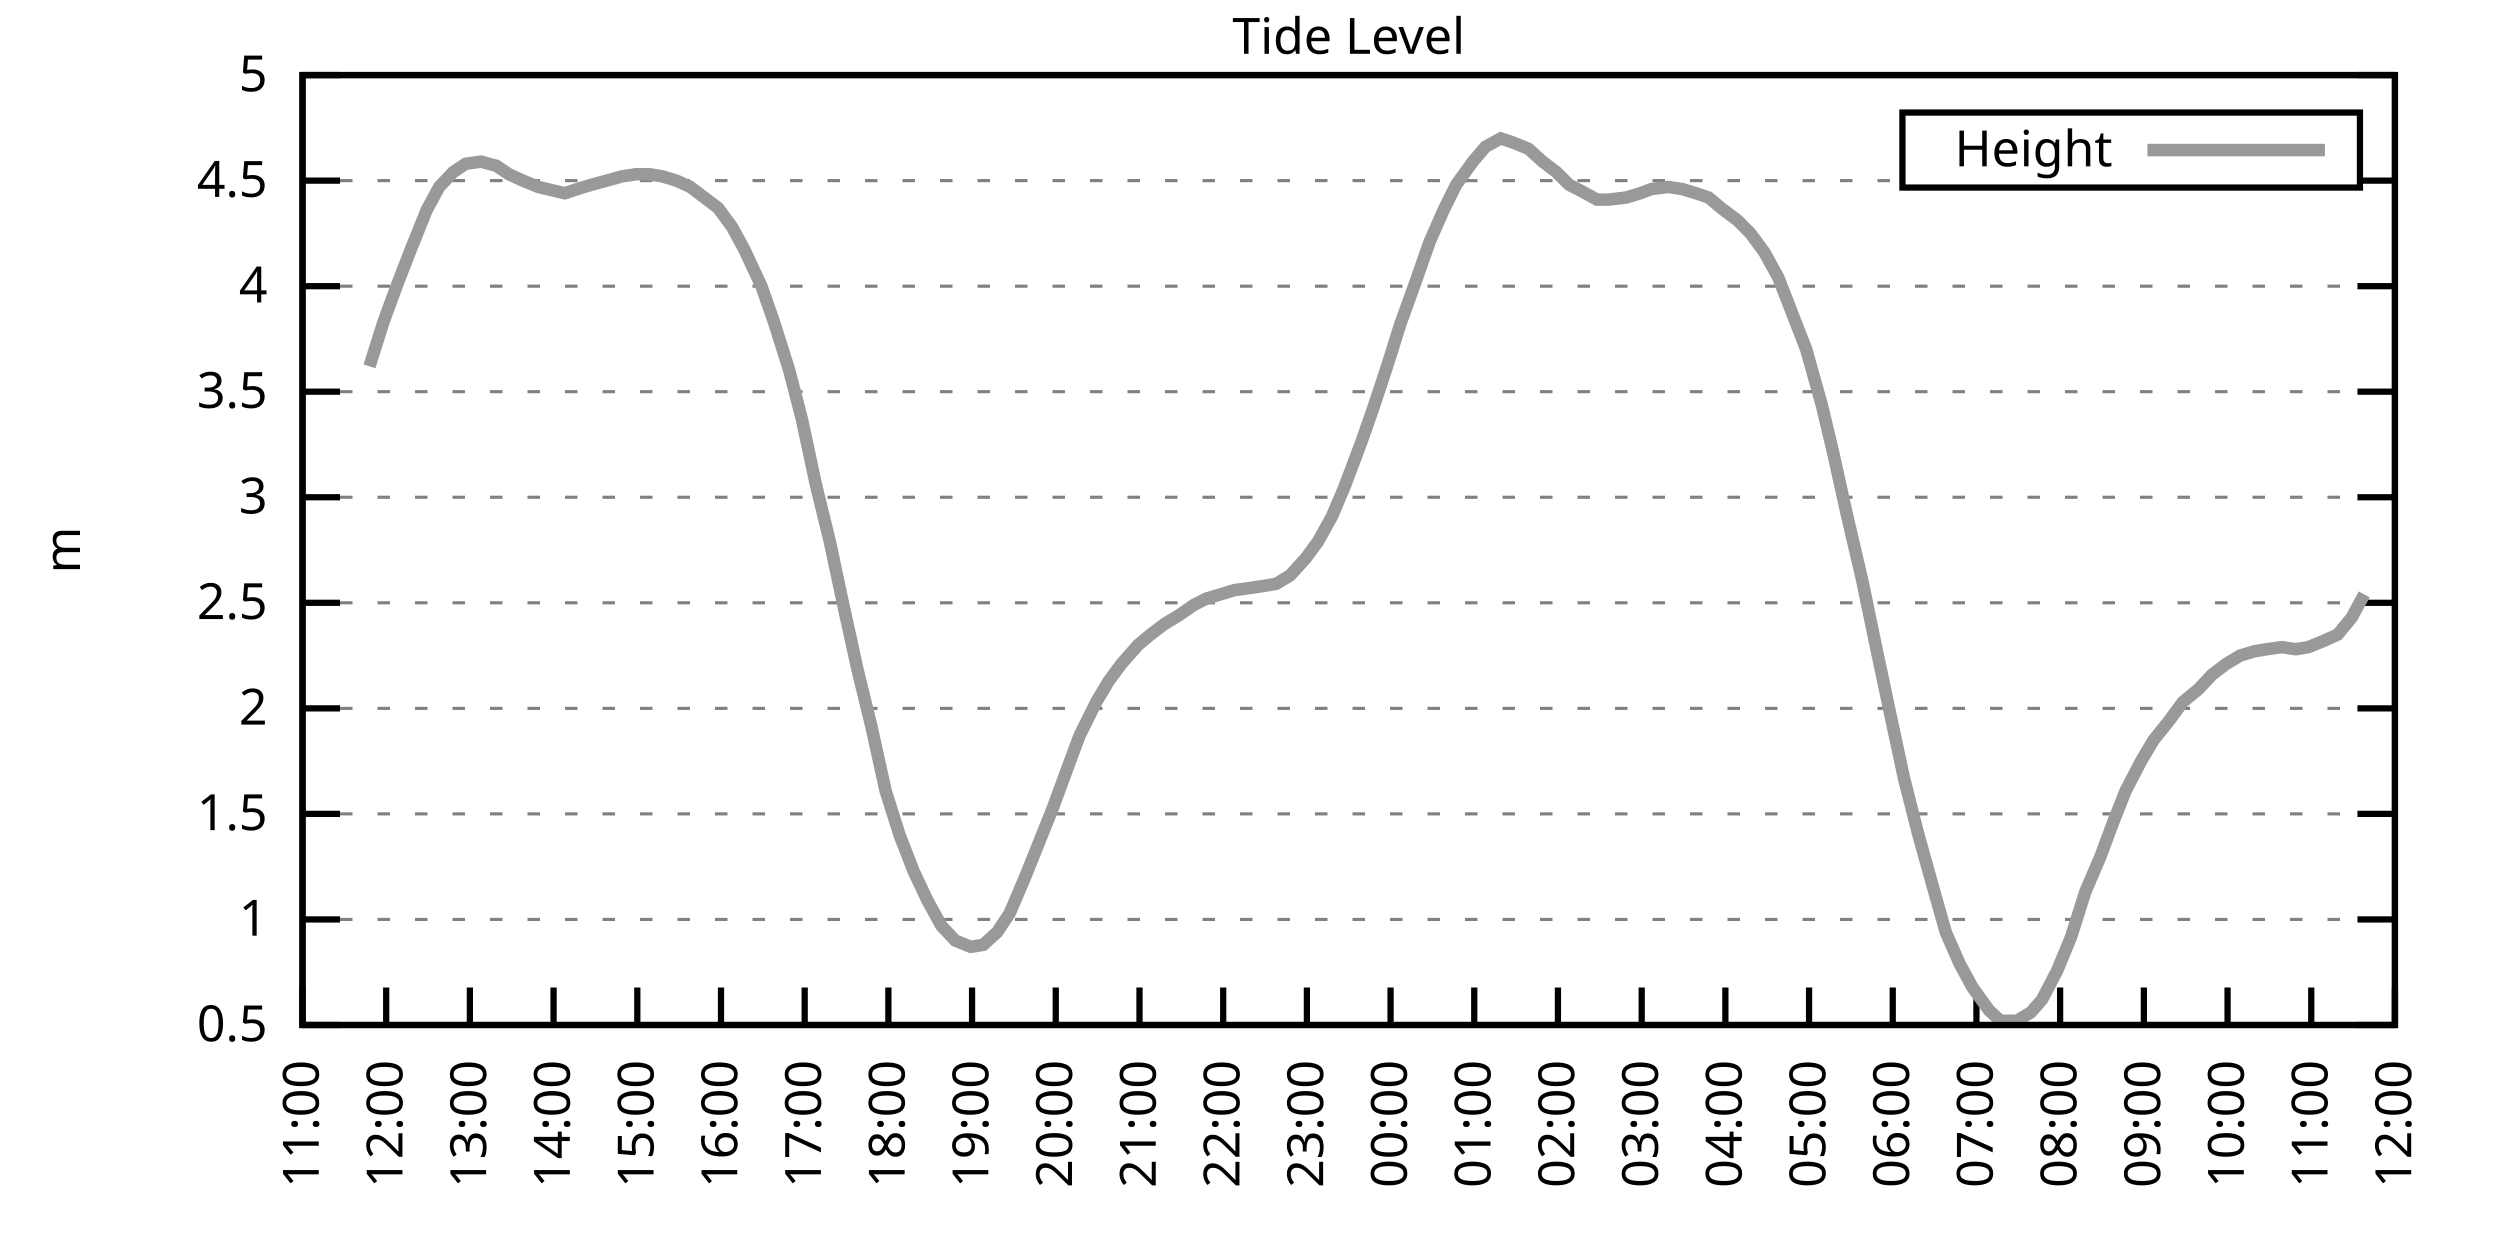
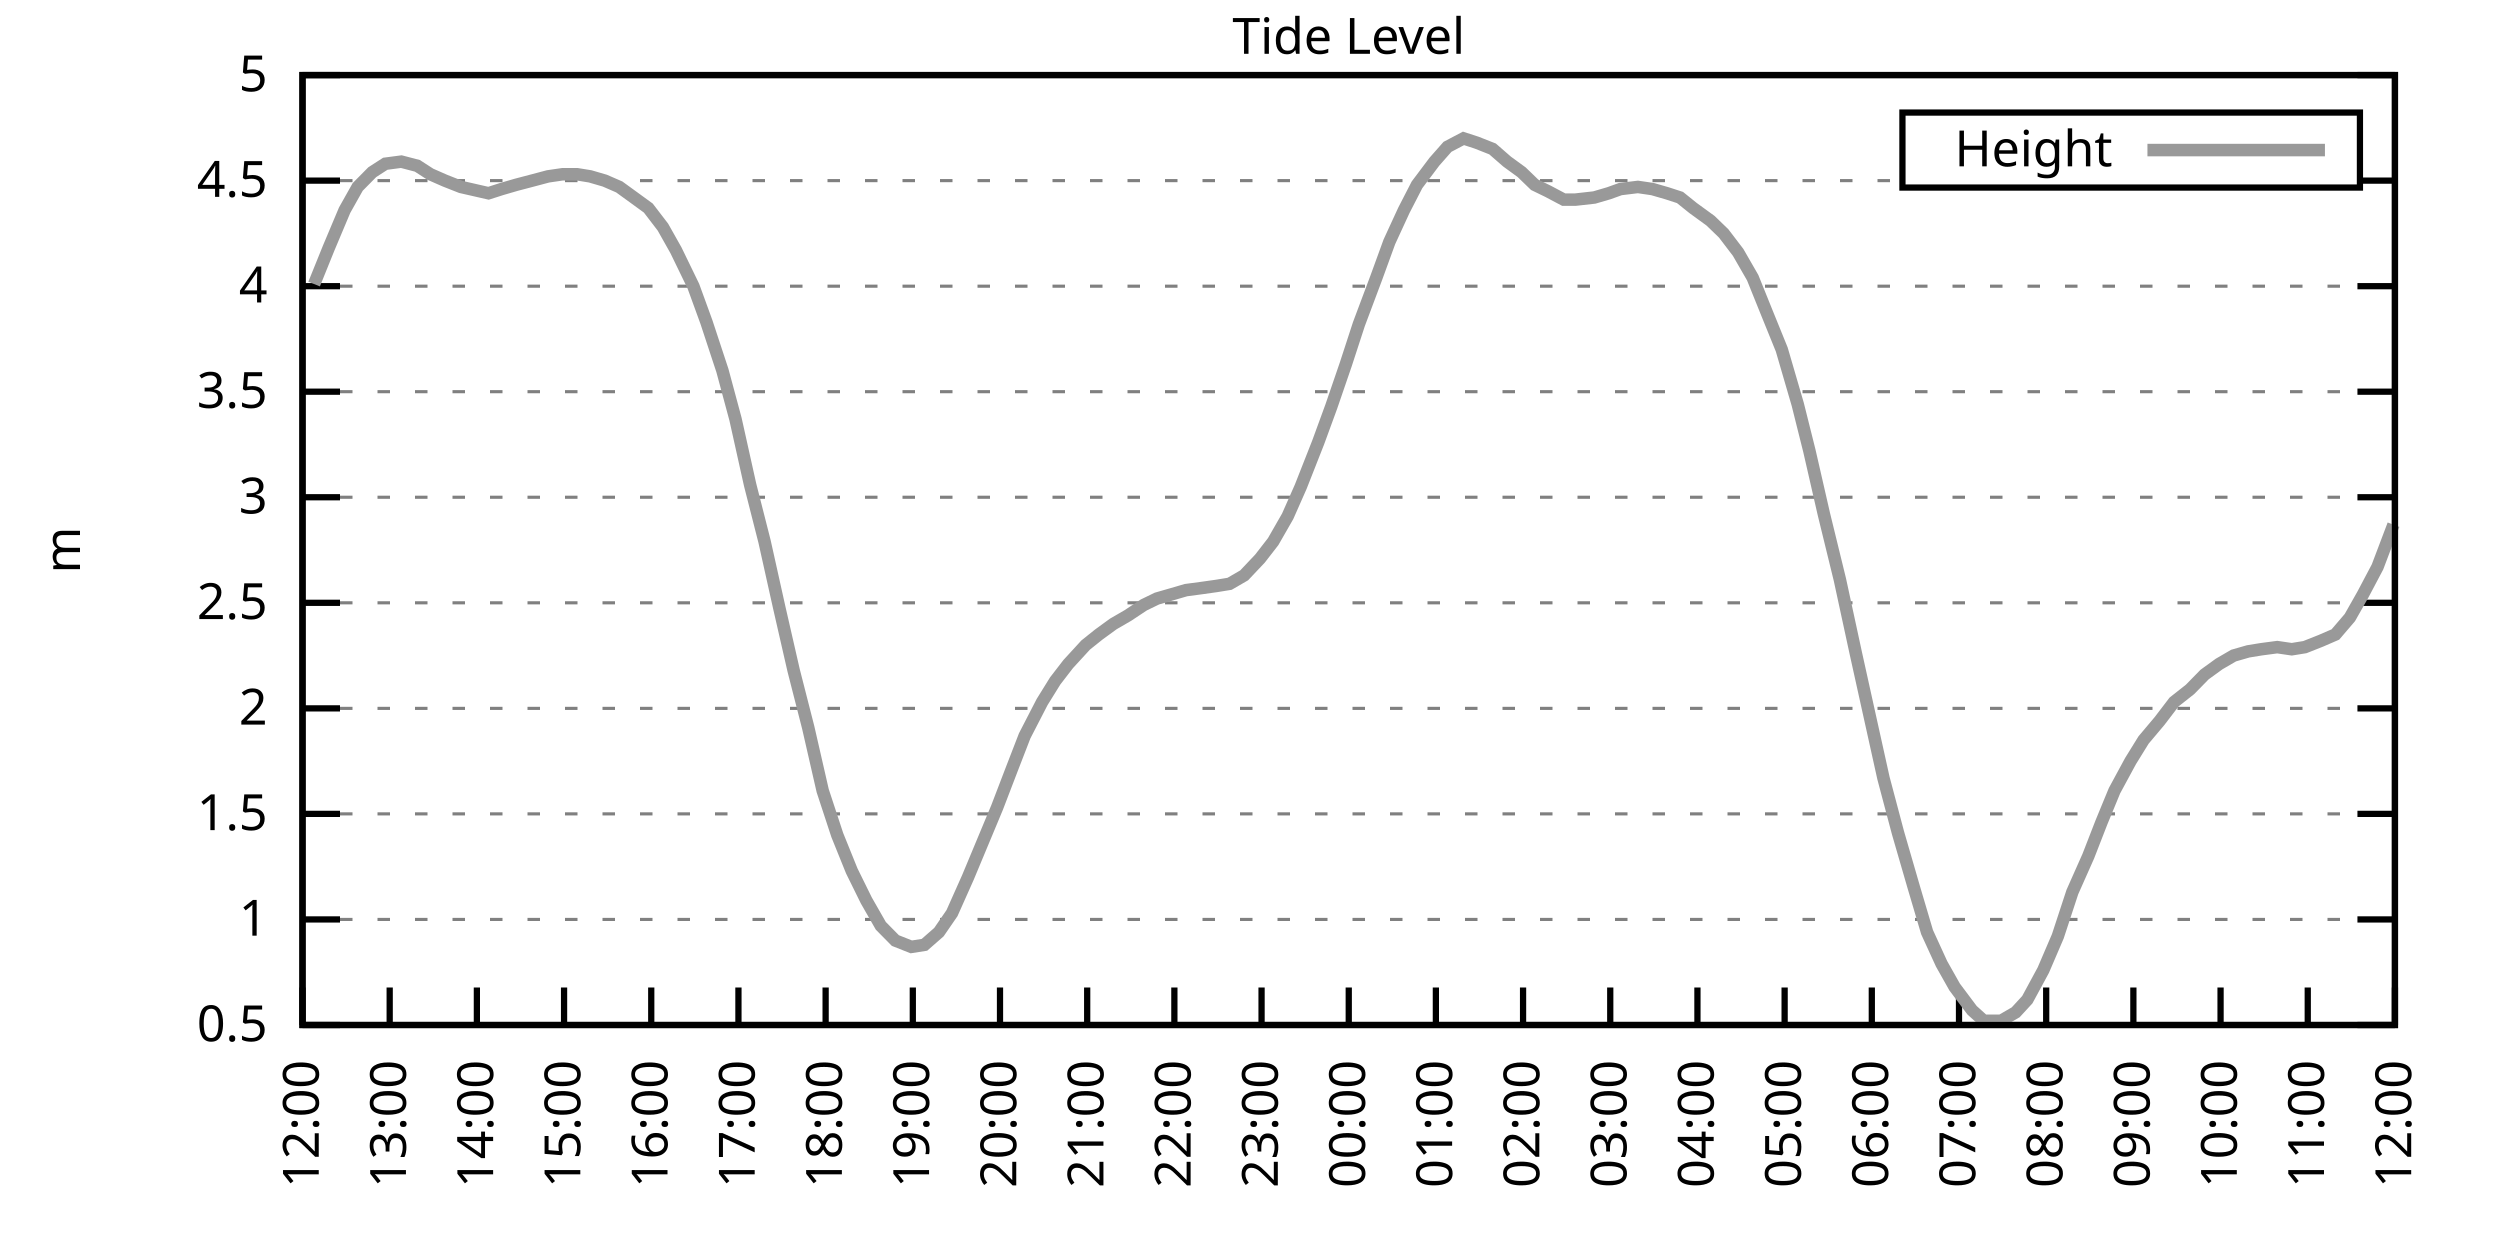
<svg xmlns="http://www.w3.org/2000/svg" xmlns:xlink="http://www.w3.org/1999/xlink" width="400" height="200" viewBox="0 0 400 200">
  <g id="gnuplot_canvas">
    <rect x="0" y="0" width="400" height="200" fill="none" />
    <defs>
      <circle id="gpDot" r="0.5" stroke-width="0.5" stroke="currentColor" />
      <path id="gpPt0" stroke-width="0.333" stroke="currentColor" d="M-1,0 h2 M0,-1 v2" />
      <path id="gpPt1" stroke-width="0.333" stroke="currentColor" d="M-1,-1 L1,1 M1,-1 L-1,1" />
      <path id="gpPt2" stroke-width="0.333" stroke="currentColor" d="M-1,0 L1,0 M0,-1 L0,1 M-1,-1 L1,1 M-1,1 L1,-1" />
      <rect id="gpPt3" stroke-width="0.333" stroke="currentColor" x="-1" y="-1" width="2" height="2" />
      <rect id="gpPt4" stroke-width="0.333" stroke="currentColor" fill="currentColor" x="-1" y="-1" width="2" height="2" />
      <circle id="gpPt5" stroke-width="0.333" stroke="currentColor" cx="0" cy="0" r="1" />
      <use xlink:href="#gpPt5" id="gpPt6" fill="currentColor" stroke="none" />
      <path id="gpPt7" stroke-width="0.333" stroke="currentColor" d="M0,-1.33 L-1.33,0.67 L1.33,0.67 z" />
      <use xlink:href="#gpPt7" id="gpPt8" fill="currentColor" stroke="none" />
      <use xlink:href="#gpPt7" id="gpPt9" stroke="currentColor" transform="rotate(180)" />
      <use xlink:href="#gpPt9" id="gpPt10" fill="currentColor" stroke="none" />
      <use xlink:href="#gpPt3" id="gpPt11" stroke="currentColor" transform="rotate(45)" />
      <use xlink:href="#gpPt11" id="gpPt12" fill="currentColor" stroke="none" />
      <path id="gpPt13" stroke-width="0.333" stroke="currentColor" d="M0,1.330 L1.265,0.411 L0.782,-1.067 L-0.782,-1.076 L-1.265,0.411 z" />
      <use xlink:href="#gpPt13" id="gpPt14" fill="currentColor" stroke="none" />
      <filter id="textbox" filterUnits="objectBoundingBox" x="0" y="0" height="1" width="1">
        <feFlood flood-color="white" flood-opacity="1" result="bgnd" />
        <feComposite in="SourceGraphic" in2="bgnd" operator="atop" />
      </filter>
      <filter id="greybox" filterUnits="objectBoundingBox" x="0" y="0" height="1" width="1">
        <feFlood flood-color="lightgrey" flood-opacity="1" result="grey" />
        <feComposite in="SourceGraphic" in2="grey" operator="atop" />
      </filter>
    </defs>
    <g fill="none" color="white" stroke="currentColor" stroke-width="1.00" stroke-linecap="butt" stroke-linejoin="miter">
</g>
    <g fill="none" color="black" stroke="currentColor" stroke-width="1.00" stroke-linecap="butt" stroke-linejoin="miter">
      <g stroke="none" shape-rendering="crispEdges">
        <polygon fill="rgb(255, 255, 255)" points="48.40,164.00 383.18,164.00 383.18,12.02 48.40,12.02 " />
      </g>
    </g>
    <g fill="none" color="black" stroke="currentColor" stroke-width="1.00" stroke-linecap="butt" stroke-linejoin="miter">
</g>
    <g fill="none" color="black" stroke="black" stroke-width="0.50" stroke-linecap="butt" stroke-linejoin="miter">
</g>
    <g fill="none" color="gray" stroke="currentColor" stroke-width="0.50" stroke-linecap="butt" stroke-linejoin="miter">
      <path stroke="gray" stroke-dasharray="2,4" class="gridline" d="M48.40,164.00 L383.19,164.00  " />
    </g>
    <g fill="none" color="gray" stroke="gray" stroke-width="1.00" stroke-linecap="butt" stroke-linejoin="miter">
</g>
    <g fill="none" color="black" stroke="currentColor" stroke-width="1.00" stroke-linecap="butt" stroke-linejoin="miter">
      <path stroke="black" d="M48.40,164.00 L54.40,164.00 M383.19,164.00 L377.19,164.00  " />
      <g transform="translate(42.80,166.60)" stroke="none" fill="black" font-family="Sans" font-size="8.00" text-anchor="end">
        <text>
          <tspan font-family="Sans"> 0.5</tspan>
        </text>
      </g>
    </g>
    <g fill="none" color="black" stroke="currentColor" stroke-width="1.00" stroke-linecap="butt" stroke-linejoin="miter">
</g>
    <g fill="none" color="black" stroke="black" stroke-width="0.50" stroke-linecap="butt" stroke-linejoin="miter">
</g>
    <g fill="none" color="gray" stroke="currentColor" stroke-width="0.50" stroke-linecap="butt" stroke-linejoin="miter">
      <path stroke="gray" stroke-dasharray="2,4" class="gridline" d="M48.40,147.11 L383.19,147.11  " />
    </g>
    <g fill="none" color="gray" stroke="gray" stroke-width="1.00" stroke-linecap="butt" stroke-linejoin="miter">
</g>
    <g fill="none" color="black" stroke="currentColor" stroke-width="1.00" stroke-linecap="butt" stroke-linejoin="miter">
      <path stroke="black" d="M48.40,147.11 L54.40,147.11 M383.19,147.11 L377.19,147.11  " />
      <g transform="translate(42.80,149.71)" stroke="none" fill="black" font-family="Sans" font-size="8.00" text-anchor="end">
        <text>
          <tspan font-family="Sans"> 1</tspan>
        </text>
      </g>
    </g>
    <g fill="none" color="black" stroke="currentColor" stroke-width="1.00" stroke-linecap="butt" stroke-linejoin="miter">
</g>
    <g fill="none" color="black" stroke="black" stroke-width="0.50" stroke-linecap="butt" stroke-linejoin="miter">
</g>
    <g fill="none" color="gray" stroke="currentColor" stroke-width="0.50" stroke-linecap="butt" stroke-linejoin="miter">
      <path stroke="gray" stroke-dasharray="2,4" class="gridline" d="M48.40,130.22 L383.19,130.22  " />
    </g>
    <g fill="none" color="gray" stroke="gray" stroke-width="1.00" stroke-linecap="butt" stroke-linejoin="miter">
</g>
    <g fill="none" color="black" stroke="currentColor" stroke-width="1.00" stroke-linecap="butt" stroke-linejoin="miter">
      <path stroke="black" d="M48.40,130.22 L54.40,130.22 M383.19,130.22 L377.19,130.22  " />
      <g transform="translate(42.80,132.82)" stroke="none" fill="black" font-family="Sans" font-size="8.00" text-anchor="end">
        <text>
          <tspan font-family="Sans"> 1.5</tspan>
        </text>
      </g>
    </g>
    <g fill="none" color="black" stroke="currentColor" stroke-width="1.00" stroke-linecap="butt" stroke-linejoin="miter">
</g>
    <g fill="none" color="black" stroke="black" stroke-width="0.50" stroke-linecap="butt" stroke-linejoin="miter">
</g>
    <g fill="none" color="gray" stroke="currentColor" stroke-width="0.50" stroke-linecap="butt" stroke-linejoin="miter">
      <path stroke="gray" stroke-dasharray="2,4" class="gridline" d="M48.40,113.34 L383.19,113.34  " />
    </g>
    <g fill="none" color="gray" stroke="gray" stroke-width="1.00" stroke-linecap="butt" stroke-linejoin="miter">
</g>
    <g fill="none" color="black" stroke="currentColor" stroke-width="1.00" stroke-linecap="butt" stroke-linejoin="miter">
      <path stroke="black" d="M48.40,113.34 L54.40,113.34 M383.19,113.34 L377.19,113.34  " />
      <g transform="translate(42.80,115.94)" stroke="none" fill="black" font-family="Sans" font-size="8.00" text-anchor="end">
        <text>
          <tspan font-family="Sans"> 2</tspan>
        </text>
      </g>
    </g>
    <g fill="none" color="black" stroke="currentColor" stroke-width="1.00" stroke-linecap="butt" stroke-linejoin="miter">
</g>
    <g fill="none" color="black" stroke="black" stroke-width="0.50" stroke-linecap="butt" stroke-linejoin="miter">
</g>
    <g fill="none" color="gray" stroke="currentColor" stroke-width="0.50" stroke-linecap="butt" stroke-linejoin="miter">
      <path stroke="gray" stroke-dasharray="2,4" class="gridline" d="M48.40,96.45 L383.19,96.45  " />
    </g>
    <g fill="none" color="gray" stroke="gray" stroke-width="1.00" stroke-linecap="butt" stroke-linejoin="miter">
</g>
    <g fill="none" color="black" stroke="currentColor" stroke-width="1.00" stroke-linecap="butt" stroke-linejoin="miter">
      <path stroke="black" d="M48.40,96.45 L54.40,96.45 M383.19,96.45 L377.19,96.45  " />
      <g transform="translate(42.80,99.05)" stroke="none" fill="black" font-family="Sans" font-size="8.00" text-anchor="end">
        <text>
          <tspan font-family="Sans"> 2.5</tspan>
        </text>
      </g>
    </g>
    <g fill="none" color="black" stroke="currentColor" stroke-width="1.00" stroke-linecap="butt" stroke-linejoin="miter">
</g>
    <g fill="none" color="black" stroke="black" stroke-width="0.50" stroke-linecap="butt" stroke-linejoin="miter">
</g>
    <g fill="none" color="gray" stroke="currentColor" stroke-width="0.50" stroke-linecap="butt" stroke-linejoin="miter">
      <path stroke="gray" stroke-dasharray="2,4" class="gridline" d="M48.40,79.56 L383.19,79.56  " />
    </g>
    <g fill="none" color="gray" stroke="gray" stroke-width="1.00" stroke-linecap="butt" stroke-linejoin="miter">
</g>
    <g fill="none" color="black" stroke="currentColor" stroke-width="1.00" stroke-linecap="butt" stroke-linejoin="miter">
      <path stroke="black" d="M48.40,79.56 L54.40,79.56 M383.19,79.56 L377.19,79.56  " />
      <g transform="translate(42.80,82.16)" stroke="none" fill="black" font-family="Sans" font-size="8.00" text-anchor="end">
        <text>
          <tspan font-family="Sans"> 3</tspan>
        </text>
      </g>
    </g>
    <g fill="none" color="black" stroke="currentColor" stroke-width="1.00" stroke-linecap="butt" stroke-linejoin="miter">
</g>
    <g fill="none" color="black" stroke="black" stroke-width="0.50" stroke-linecap="butt" stroke-linejoin="miter">
</g>
    <g fill="none" color="gray" stroke="currentColor" stroke-width="0.50" stroke-linecap="butt" stroke-linejoin="miter">
      <path stroke="gray" stroke-dasharray="2,4" class="gridline" d="M48.40,62.67 L383.19,62.67  " />
    </g>
    <g fill="none" color="gray" stroke="gray" stroke-width="1.00" stroke-linecap="butt" stroke-linejoin="miter">
</g>
    <g fill="none" color="black" stroke="currentColor" stroke-width="1.00" stroke-linecap="butt" stroke-linejoin="miter">
      <path stroke="black" d="M48.40,62.67 L54.40,62.67 M383.19,62.67 L377.19,62.67  " />
      <g transform="translate(42.80,65.27)" stroke="none" fill="black" font-family="Sans" font-size="8.00" text-anchor="end">
        <text>
          <tspan font-family="Sans"> 3.5</tspan>
        </text>
      </g>
    </g>
    <g fill="none" color="black" stroke="currentColor" stroke-width="1.00" stroke-linecap="butt" stroke-linejoin="miter">
</g>
    <g fill="none" color="black" stroke="black" stroke-width="0.50" stroke-linecap="butt" stroke-linejoin="miter">
</g>
    <g fill="none" color="gray" stroke="currentColor" stroke-width="0.50" stroke-linecap="butt" stroke-linejoin="miter">
      <path stroke="gray" stroke-dasharray="2,4" class="gridline" d="M48.40,45.79 L383.19,45.79  " />
    </g>
    <g fill="none" color="gray" stroke="gray" stroke-width="1.00" stroke-linecap="butt" stroke-linejoin="miter">
</g>
    <g fill="none" color="black" stroke="currentColor" stroke-width="1.00" stroke-linecap="butt" stroke-linejoin="miter">
      <path stroke="black" d="M48.40,45.79 L54.40,45.79 M383.19,45.79 L377.19,45.79  " />
      <g transform="translate(42.80,48.39)" stroke="none" fill="black" font-family="Sans" font-size="8.00" text-anchor="end">
        <text>
          <tspan font-family="Sans"> 4</tspan>
        </text>
      </g>
    </g>
    <g fill="none" color="black" stroke="currentColor" stroke-width="1.00" stroke-linecap="butt" stroke-linejoin="miter">
</g>
    <g fill="none" color="black" stroke="black" stroke-width="0.50" stroke-linecap="butt" stroke-linejoin="miter">
</g>
    <g fill="none" color="gray" stroke="currentColor" stroke-width="0.50" stroke-linecap="butt" stroke-linejoin="miter">
      <path stroke="gray" stroke-dasharray="2,4" class="gridline" d="M48.40,28.90 L304.39,28.90 M377.59,28.90 L383.19,28.90  " />
    </g>
    <g fill="none" color="gray" stroke="gray" stroke-width="1.00" stroke-linecap="butt" stroke-linejoin="miter">
</g>
    <g fill="none" color="black" stroke="currentColor" stroke-width="1.00" stroke-linecap="butt" stroke-linejoin="miter">
      <path stroke="black" d="M48.40,28.90 L54.40,28.90 M383.19,28.90 L377.19,28.90  " />
      <g transform="translate(42.80,31.50)" stroke="none" fill="black" font-family="Sans" font-size="8.00" text-anchor="end">
        <text>
          <tspan font-family="Sans"> 4.5</tspan>
        </text>
      </g>
    </g>
    <g fill="none" color="black" stroke="currentColor" stroke-width="1.00" stroke-linecap="butt" stroke-linejoin="miter">
</g>
    <g fill="none" color="black" stroke="black" stroke-width="0.50" stroke-linecap="butt" stroke-linejoin="miter">
</g>
    <g fill="none" color="gray" stroke="currentColor" stroke-width="0.50" stroke-linecap="butt" stroke-linejoin="miter">
      <path stroke="gray" stroke-dasharray="2,4" class="gridline" d="M48.40,12.01 L383.19,12.01  " />
    </g>
    <g fill="none" color="gray" stroke="gray" stroke-width="1.00" stroke-linecap="butt" stroke-linejoin="miter">
</g>
    <g fill="none" color="black" stroke="currentColor" stroke-width="1.00" stroke-linecap="butt" stroke-linejoin="miter">
      <path stroke="black" d="M48.40,12.01 L54.40,12.01 M383.19,12.01 L377.19,12.01  " />
      <g transform="translate(42.80,14.61)" stroke="none" fill="black" font-family="Sans" font-size="8.00" text-anchor="end">
        <text>
          <tspan font-family="Sans"> 5</tspan>
        </text>
      </g>
    </g>
    <g fill="none" color="black" stroke="currentColor" stroke-width="1.00" stroke-linecap="butt" stroke-linejoin="miter">
      <path stroke="black" d="M48.40,164.00 L48.40,158.00  " />
      <g transform="translate(51.00,169.60) rotate(270.00)" stroke="none" fill="black" font-family="Sans" font-size="8.00" text-anchor="end">
        <text>
-           <tspan font-family="Sans">11:00</tspan>
-         </text>
-       </g>
-     </g>
-     <g fill="none" color="black" stroke="currentColor" stroke-width="1.00" stroke-linecap="butt" stroke-linejoin="miter">
-       <path stroke="black" d="M61.79,164.00 L61.79,158.00  " />
-       <g transform="translate(64.39,169.60) rotate(270.00)" stroke="none" fill="black" font-family="Sans" font-size="8.00" text-anchor="end">
-         <text>
          <tspan font-family="Sans">12:00</tspan>
        </text>
      </g>
    </g>
    <g fill="none" color="black" stroke="currentColor" stroke-width="1.00" stroke-linecap="butt" stroke-linejoin="miter">
-       <path stroke="black" d="M75.18,164.00 L75.18,158.00  " />
-       <g transform="translate(77.78,169.60) rotate(270.00)" stroke="none" fill="black" font-family="Sans" font-size="8.00" text-anchor="end">
+       <path stroke="black" d="M62.35,164.00 L62.35,158.00  " />
+       <g transform="translate(64.95,169.60) rotate(270.00)" stroke="none" fill="black" font-family="Sans" font-size="8.00" text-anchor="end">
        <text>
          <tspan font-family="Sans">13:00</tspan>
        </text>
      </g>
    </g>
    <g fill="none" color="black" stroke="currentColor" stroke-width="1.00" stroke-linecap="butt" stroke-linejoin="miter">
-       <path stroke="black" d="M88.57,164.00 L88.57,158.00  " />
-       <g transform="translate(91.17,169.60) rotate(270.00)" stroke="none" fill="black" font-family="Sans" font-size="8.00" text-anchor="end">
+       <path stroke="black" d="M76.30,164.00 L76.30,158.00  " />
+       <g transform="translate(78.90,169.60) rotate(270.00)" stroke="none" fill="black" font-family="Sans" font-size="8.00" text-anchor="end">
        <text>
          <tspan font-family="Sans">14:00</tspan>
        </text>
      </g>
    </g>
    <g fill="none" color="black" stroke="currentColor" stroke-width="1.00" stroke-linecap="butt" stroke-linejoin="miter">
-       <path stroke="black" d="M101.97,164.00 L101.97,158.00  " />
-       <g transform="translate(104.57,169.60) rotate(270.00)" stroke="none" fill="black" font-family="Sans" font-size="8.00" text-anchor="end">
+       <path stroke="black" d="M90.25,164.00 L90.25,158.00  " />
+       <g transform="translate(92.85,169.60) rotate(270.00)" stroke="none" fill="black" font-family="Sans" font-size="8.00" text-anchor="end">
        <text>
          <tspan font-family="Sans">15:00</tspan>
        </text>
      </g>
    </g>
    <g fill="none" color="black" stroke="currentColor" stroke-width="1.00" stroke-linecap="butt" stroke-linejoin="miter">
-       <path stroke="black" d="M115.36,164.00 L115.36,158.00  " />
-       <g transform="translate(117.96,169.60) rotate(270.00)" stroke="none" fill="black" font-family="Sans" font-size="8.00" text-anchor="end">
+       <path stroke="black" d="M104.20,164.00 L104.20,158.00  " />
+       <g transform="translate(106.80,169.60) rotate(270.00)" stroke="none" fill="black" font-family="Sans" font-size="8.00" text-anchor="end">
        <text>
          <tspan font-family="Sans">16:00</tspan>
        </text>
      </g>
    </g>
    <g fill="none" color="black" stroke="currentColor" stroke-width="1.00" stroke-linecap="butt" stroke-linejoin="miter">
-       <path stroke="black" d="M128.75,164.00 L128.75,158.00  " />
-       <g transform="translate(131.35,169.60) rotate(270.00)" stroke="none" fill="black" font-family="Sans" font-size="8.00" text-anchor="end">
+       <path stroke="black" d="M118.15,164.00 L118.15,158.00  " />
+       <g transform="translate(120.75,169.60) rotate(270.00)" stroke="none" fill="black" font-family="Sans" font-size="8.00" text-anchor="end">
        <text>
          <tspan font-family="Sans">17:00</tspan>
        </text>
      </g>
    </g>
    <g fill="none" color="black" stroke="currentColor" stroke-width="1.00" stroke-linecap="butt" stroke-linejoin="miter">
-       <path stroke="black" d="M142.14,164.00 L142.14,158.00  " />
-       <g transform="translate(144.74,169.60) rotate(270.00)" stroke="none" fill="black" font-family="Sans" font-size="8.00" text-anchor="end">
+       <path stroke="black" d="M132.10,164.00 L132.10,158.00  " />
+       <g transform="translate(134.70,169.60) rotate(270.00)" stroke="none" fill="black" font-family="Sans" font-size="8.00" text-anchor="end">
        <text>
          <tspan font-family="Sans">18:00</tspan>
        </text>
      </g>
    </g>
    <g fill="none" color="black" stroke="currentColor" stroke-width="1.00" stroke-linecap="butt" stroke-linejoin="miter">
-       <path stroke="black" d="M155.53,164.00 L155.53,158.00  " />
-       <g transform="translate(158.13,169.60) rotate(270.00)" stroke="none" fill="black" font-family="Sans" font-size="8.00" text-anchor="end">
+       <path stroke="black" d="M146.05,164.00 L146.05,158.00  " />
+       <g transform="translate(148.65,169.60) rotate(270.00)" stroke="none" fill="black" font-family="Sans" font-size="8.00" text-anchor="end">
        <text>
          <tspan font-family="Sans">19:00</tspan>
        </text>
      </g>
    </g>
    <g fill="none" color="black" stroke="currentColor" stroke-width="1.00" stroke-linecap="butt" stroke-linejoin="miter">
-       <path stroke="black" d="M168.92,164.00 L168.92,158.00  " />
-       <g transform="translate(171.52,169.60) rotate(270.00)" stroke="none" fill="black" font-family="Sans" font-size="8.00" text-anchor="end">
+       <path stroke="black" d="M160.00,164.00 L160.00,158.00  " />
+       <g transform="translate(162.60,169.60) rotate(270.00)" stroke="none" fill="black" font-family="Sans" font-size="8.00" text-anchor="end">
        <text>
          <tspan font-family="Sans">20:00</tspan>
        </text>
      </g>
    </g>
    <g fill="none" color="black" stroke="currentColor" stroke-width="1.00" stroke-linecap="butt" stroke-linejoin="miter">
-       <path stroke="black" d="M182.32,164.00 L182.32,158.00  " />
-       <g transform="translate(184.92,169.60) rotate(270.00)" stroke="none" fill="black" font-family="Sans" font-size="8.00" text-anchor="end">
+       <path stroke="black" d="M173.95,164.00 L173.95,158.00  " />
+       <g transform="translate(176.55,169.60) rotate(270.00)" stroke="none" fill="black" font-family="Sans" font-size="8.00" text-anchor="end">
        <text>
          <tspan font-family="Sans">21:00</tspan>
        </text>
      </g>
    </g>
    <g fill="none" color="black" stroke="currentColor" stroke-width="1.00" stroke-linecap="butt" stroke-linejoin="miter">
-       <path stroke="black" d="M195.71,164.00 L195.71,158.00  " />
-       <g transform="translate(198.31,169.60) rotate(270.00)" stroke="none" fill="black" font-family="Sans" font-size="8.00" text-anchor="end">
+       <path stroke="black" d="M187.90,164.00 L187.90,158.00  " />
+       <g transform="translate(190.50,169.60) rotate(270.00)" stroke="none" fill="black" font-family="Sans" font-size="8.00" text-anchor="end">
        <text>
          <tspan font-family="Sans">22:00</tspan>
        </text>
      </g>
    </g>
    <g fill="none" color="black" stroke="currentColor" stroke-width="1.00" stroke-linecap="butt" stroke-linejoin="miter">
-       <path stroke="black" d="M209.10,164.00 L209.10,158.00  " />
-       <g transform="translate(211.70,169.60) rotate(270.00)" stroke="none" fill="black" font-family="Sans" font-size="8.00" text-anchor="end">
+       <path stroke="black" d="M201.85,164.00 L201.85,158.00  " />
+       <g transform="translate(204.45,169.60) rotate(270.00)" stroke="none" fill="black" font-family="Sans" font-size="8.00" text-anchor="end">
        <text>
          <tspan font-family="Sans">23:00</tspan>
        </text>
      </g>
    </g>
    <g fill="none" color="black" stroke="currentColor" stroke-width="1.00" stroke-linecap="butt" stroke-linejoin="miter">
-       <path stroke="black" d="M222.49,164.00 L222.49,158.00  " />
-       <g transform="translate(225.09,169.60) rotate(270.00)" stroke="none" fill="black" font-family="Sans" font-size="8.00" text-anchor="end">
+       <path stroke="black" d="M215.80,164.00 L215.80,158.00  " />
+       <g transform="translate(218.40,169.60) rotate(270.00)" stroke="none" fill="black" font-family="Sans" font-size="8.00" text-anchor="end">
        <text>
          <tspan font-family="Sans">00:00</tspan>
        </text>
      </g>
    </g>
    <g fill="none" color="black" stroke="currentColor" stroke-width="1.00" stroke-linecap="butt" stroke-linejoin="miter">
-       <path stroke="black" d="M235.88,164.00 L235.88,158.00  " />
-       <g transform="translate(238.48,169.60) rotate(270.00)" stroke="none" fill="black" font-family="Sans" font-size="8.00" text-anchor="end">
+       <path stroke="black" d="M229.74,164.00 L229.74,158.00  " />
+       <g transform="translate(232.34,169.60) rotate(270.00)" stroke="none" fill="black" font-family="Sans" font-size="8.00" text-anchor="end">
        <text>
          <tspan font-family="Sans">01:00</tspan>
        </text>
      </g>
    </g>
    <g fill="none" color="black" stroke="currentColor" stroke-width="1.00" stroke-linecap="butt" stroke-linejoin="miter">
-       <path stroke="black" d="M249.27,164.00 L249.27,158.00  " />
-       <g transform="translate(251.87,169.60) rotate(270.00)" stroke="none" fill="black" font-family="Sans" font-size="8.00" text-anchor="end">
+       <path stroke="black" d="M243.69,164.00 L243.69,158.00  " />
+       <g transform="translate(246.29,169.60) rotate(270.00)" stroke="none" fill="black" font-family="Sans" font-size="8.00" text-anchor="end">
        <text>
          <tspan font-family="Sans">02:00</tspan>
        </text>
      </g>
    </g>
    <g fill="none" color="black" stroke="currentColor" stroke-width="1.00" stroke-linecap="butt" stroke-linejoin="miter">
-       <path stroke="black" d="M262.67,164.00 L262.67,158.00  " />
-       <g transform="translate(265.27,169.60) rotate(270.00)" stroke="none" fill="black" font-family="Sans" font-size="8.00" text-anchor="end">
+       <path stroke="black" d="M257.64,164.00 L257.64,158.00  " />
+       <g transform="translate(260.24,169.60) rotate(270.00)" stroke="none" fill="black" font-family="Sans" font-size="8.00" text-anchor="end">
        <text>
          <tspan font-family="Sans">03:00</tspan>
        </text>
      </g>
    </g>
    <g fill="none" color="black" stroke="currentColor" stroke-width="1.00" stroke-linecap="butt" stroke-linejoin="miter">
-       <path stroke="black" d="M276.06,164.00 L276.06,158.00  " />
-       <g transform="translate(278.66,169.60) rotate(270.00)" stroke="none" fill="black" font-family="Sans" font-size="8.00" text-anchor="end">
+       <path stroke="black" d="M271.59,164.00 L271.59,158.00  " />
+       <g transform="translate(274.19,169.60) rotate(270.00)" stroke="none" fill="black" font-family="Sans" font-size="8.00" text-anchor="end">
        <text>
          <tspan font-family="Sans">04:00</tspan>
        </text>
      </g>
    </g>
    <g fill="none" color="black" stroke="currentColor" stroke-width="1.00" stroke-linecap="butt" stroke-linejoin="miter">
-       <path stroke="black" d="M289.45,164.00 L289.45,158.00  " />
-       <g transform="translate(292.05,169.60) rotate(270.00)" stroke="none" fill="black" font-family="Sans" font-size="8.00" text-anchor="end">
+       <path stroke="black" d="M285.54,164.00 L285.54,158.00  " />
+       <g transform="translate(288.14,169.60) rotate(270.00)" stroke="none" fill="black" font-family="Sans" font-size="8.00" text-anchor="end">
        <text>
          <tspan font-family="Sans">05:00</tspan>
        </text>
      </g>
    </g>
    <g fill="none" color="black" stroke="currentColor" stroke-width="1.00" stroke-linecap="butt" stroke-linejoin="miter">
-       <path stroke="black" d="M302.84,164.00 L302.84,158.00  " />
-       <g transform="translate(305.44,169.60) rotate(270.00)" stroke="none" fill="black" font-family="Sans" font-size="8.00" text-anchor="end">
+       <path stroke="black" d="M299.49,164.00 L299.49,158.00  " />
+       <g transform="translate(302.09,169.60) rotate(270.00)" stroke="none" fill="black" font-family="Sans" font-size="8.00" text-anchor="end">
        <text>
          <tspan font-family="Sans">06:00</tspan>
        </text>
      </g>
    </g>
    <g fill="none" color="black" stroke="currentColor" stroke-width="1.00" stroke-linecap="butt" stroke-linejoin="miter">
-       <path stroke="black" d="M316.23,164.00 L316.23,158.00  " />
-       <g transform="translate(318.83,169.60) rotate(270.00)" stroke="none" fill="black" font-family="Sans" font-size="8.00" text-anchor="end">
+       <path stroke="black" d="M313.44,164.00 L313.44,158.00  " />
+       <g transform="translate(316.04,169.60) rotate(270.00)" stroke="none" fill="black" font-family="Sans" font-size="8.00" text-anchor="end">
        <text>
          <tspan font-family="Sans">07:00</tspan>
        </text>
      </g>
    </g>
    <g fill="none" color="black" stroke="currentColor" stroke-width="1.00" stroke-linecap="butt" stroke-linejoin="miter">
-       <path stroke="black" d="M329.62,164.00 L329.62,158.00  " />
-       <g transform="translate(332.22,169.60) rotate(270.00)" stroke="none" fill="black" font-family="Sans" font-size="8.00" text-anchor="end">
+       <path stroke="black" d="M327.39,164.00 L327.39,158.00  " />
+       <g transform="translate(329.99,169.60) rotate(270.00)" stroke="none" fill="black" font-family="Sans" font-size="8.00" text-anchor="end">
        <text>
          <tspan font-family="Sans">08:00</tspan>
        </text>
      </g>
    </g>
    <g fill="none" color="black" stroke="currentColor" stroke-width="1.00" stroke-linecap="butt" stroke-linejoin="miter">
-       <path stroke="black" d="M343.02,164.00 L343.02,158.00  " />
-       <g transform="translate(345.62,169.60) rotate(270.00)" stroke="none" fill="black" font-family="Sans" font-size="8.00" text-anchor="end">
+       <path stroke="black" d="M341.34,164.00 L341.34,158.00  " />
+       <g transform="translate(343.94,169.60) rotate(270.00)" stroke="none" fill="black" font-family="Sans" font-size="8.00" text-anchor="end">
        <text>
          <tspan font-family="Sans">09:00</tspan>
        </text>
      </g>
    </g>
    <g fill="none" color="black" stroke="currentColor" stroke-width="1.00" stroke-linecap="butt" stroke-linejoin="miter">
-       <path stroke="black" d="M356.41,164.00 L356.41,158.00  " />
-       <g transform="translate(359.01,169.60) rotate(270.00)" stroke="none" fill="black" font-family="Sans" font-size="8.00" text-anchor="end">
+       <path stroke="black" d="M355.29,164.00 L355.29,158.00  " />
+       <g transform="translate(357.89,169.60) rotate(270.00)" stroke="none" fill="black" font-family="Sans" font-size="8.00" text-anchor="end">
        <text>
          <tspan font-family="Sans">10:00</tspan>
        </text>
      </g>
    </g>
    <g fill="none" color="black" stroke="currentColor" stroke-width="1.00" stroke-linecap="butt" stroke-linejoin="miter">
-       <path stroke="black" d="M369.80,164.00 L369.80,158.00  " />
-       <g transform="translate(372.40,169.60) rotate(270.00)" stroke="none" fill="black" font-family="Sans" font-size="8.00" text-anchor="end">
+       <path stroke="black" d="M369.24,164.00 L369.24,158.00  " />
+       <g transform="translate(371.84,169.60) rotate(270.00)" stroke="none" fill="black" font-family="Sans" font-size="8.00" text-anchor="end">
        <text>
          <tspan font-family="Sans">11:00</tspan>
        </text>
      </g>
    </g>
    <g fill="none" color="black" stroke="currentColor" stroke-width="1.00" stroke-linecap="butt" stroke-linejoin="miter">
      <path stroke="black" d="M383.19,164.00 L383.19,158.00  " />
      <g transform="translate(385.79,169.60) rotate(270.00)" stroke="none" fill="black" font-family="Sans" font-size="8.00" text-anchor="end">
        <text>
          <tspan font-family="Sans">12:00</tspan>
        </text>
      </g>
    </g>
    <g fill="none" color="black" stroke="currentColor" stroke-width="1.00" stroke-linecap="butt" stroke-linejoin="miter">
</g>
    <g fill="none" color="black" stroke="currentColor" stroke-width="1.00" stroke-linecap="butt" stroke-linejoin="miter">
      <path stroke="black" d="M48.40,12.01 L48.40,164.00 L383.19,164.00 L383.19,12.01 L48.40,12.01 Z  " />
    </g>
    <g fill="none" color="black" stroke="currentColor" stroke-width="1.00" stroke-linecap="butt" stroke-linejoin="miter">
</g>
    <g fill="none" color="black" stroke="currentColor" stroke-width="1.00" stroke-linecap="butt" stroke-linejoin="miter">
      <path stroke="black" d="M304.39,30.01 L304.39,18.01 L377.59,18.01 L377.59,30.01 L304.39,30.01 Z  " />
    </g>
    <g id="Tide_level_plot_1">
      <g fill="none" color="white" stroke="black" stroke-width="2.00" stroke-linecap="butt" stroke-linejoin="miter">
</g>
      <g fill="none" color="black" stroke="currentColor" stroke-width="2.00" stroke-linecap="butt" stroke-linejoin="miter">
        <g transform="translate(337.99,26.61)" stroke="none" fill="black" font-family="Sans" font-size="8.00" text-anchor="end">
          <text>
            <tspan font-family="Sans">Height</tspan>
          </text>
        </g>
      </g>
      <g fill="none" color="black" stroke="currentColor" stroke-width="2.00" stroke-linecap="butt" stroke-linejoin="miter">
-         <path stroke="rgb(153, 153, 153)" d="M343.59,24.01 L371.99,24.01 M59.11,58.62 L61.35,51.53 L63.58,45.45 L65.81,39.71 L68.26,33.63 L70.27,29.91   L72.50,27.55 L74.51,26.20 L76.97,25.86 L79.42,26.53 L81.43,27.88 L83.66,28.90 L86.12,29.91 L90.36,30.92   L92.37,30.25 L94.60,29.57 L97.06,28.90 L99.51,28.22 L101.74,27.88 L103.98,27.88 L105.98,28.22 L108.22,28.90   L110.45,29.91 L112.68,31.60 L114.91,33.29 L117.14,36.33 L119.15,40.04 L121.83,45.79 L123.84,51.53 L126.29,59.30   L128.30,67.06 L130.54,77.53 L132.77,86.65 L135.00,97.12 L137.23,107.26 L139.46,116.38 L141.69,126.51 L143.93,133.60   L146.16,139.34 L148.39,144.07 L150.62,148.13 L152.85,150.49 L155.31,151.50 L157.32,151.17 L159.55,149.14 L161.56,146.10   L164.01,140.36 L168.48,129.21 L170.71,123.13 L172.72,117.73 L175.40,112.32 L177.41,108.95 L179.41,106.24 L182.09,103.20   L184.10,101.52 L186.33,99.83 L188.57,98.48 L191.02,96.79 L193.03,95.77 L195.26,95.10 L197.49,94.42 L199.95,94.08   L202.18,93.75 L204.19,93.41 L206.42,92.06 L208.88,89.36 L210.88,86.65 L213.12,82.60 L215.13,77.87 L217.80,70.78   L219.81,65.04 L222.04,58.28 L224.05,51.87 L226.73,44.43 L228.74,38.69 L230.97,33.63 L232.98,29.57 L235.66,25.86   L237.67,23.49 L240.12,22.14 L242.13,22.82 L244.59,23.83 L246.82,25.86 L249.05,27.55 L251.06,29.57 L253.07,30.59   L255.52,31.94 L257.31,31.94 L260.21,31.60 L262.44,30.92 L264.23,30.25 L266.91,29.91 L269.14,30.25 L271.37,30.92   L273.38,31.60 L275.39,33.29 L278.07,35.32 L280.07,37.34 L282.31,40.38 L284.54,44.43 L286.77,50.18 L289.00,55.92   L291.46,64.70 L293.24,72.13 L295.48,82.26 L297.93,92.73 L300.39,104.56 L302.39,114.01 L304.63,124.48 L306.86,133.26   L309.31,142.05 L311.32,149.14 L313.55,154.21 L315.56,157.92 L318.24,161.64 L320.03,163.32 L322.70,163.32 L324.94,161.97   L326.72,159.95 L329.18,155.22 L331.41,149.81 L333.64,142.72 L336.10,136.98 L338.10,131.58 L340.11,126.51 L342.57,121.78   L344.58,118.40 L347.03,115.36 L349.26,112.32 L351.72,110.30 L353.95,107.93 L356.18,106.24 L358.42,104.89 L360.65,104.22   L362.66,103.88 L365.11,103.54 L367.34,103.88 L369.35,103.54 L371.81,102.53 L374.04,101.52 L376.27,98.81 L378.28,95.10    " />
+         <path stroke="rgb(153, 153, 153)" d="M343.59,24.01 L371.99,24.01 M50.26,45.45 L52.58,39.71 L55.14,33.63 L57.23,29.91 L59.56,27.55 L61.65,26.20   L64.21,25.86 L66.77,26.53 L68.86,27.88 L71.18,28.90 L73.74,29.91 L78.16,30.92 L80.25,30.25 L82.58,29.57   L85.13,28.90 L87.69,28.22 L90.02,27.88 L92.34,27.88 L94.43,28.22 L96.76,28.90 L99.08,29.91 L101.41,31.60   L103.73,33.29 L106.06,36.33 L108.15,40.04 L110.94,45.79 L113.03,51.53 L115.59,59.30 L117.68,67.06 L120.01,77.53   L122.33,86.65 L124.66,97.12 L126.98,107.26 L129.31,116.38 L131.63,126.51 L133.96,133.60 L136.28,139.34 L138.61,144.07   L140.93,148.13 L143.26,150.49 L145.81,151.50 L147.91,151.17 L150.23,149.14 L152.32,146.10 L154.88,140.36 L159.53,129.21   L161.86,123.13 L163.95,117.73 L166.74,112.32 L168.83,108.95 L170.92,106.24 L173.71,103.20 L175.81,101.52 L178.13,99.83   L180.46,98.48 L183.01,96.79 L185.11,95.77 L187.43,95.10 L189.76,94.42 L192.31,94.08 L194.64,93.75 L196.73,93.41   L199.06,92.06 L201.61,89.36 L203.71,86.65 L206.03,82.60 L208.12,77.87 L210.91,70.78 L213.01,65.04 L215.33,58.28   L217.42,51.87 L220.21,44.43 L222.30,38.69 L224.63,33.63 L226.72,29.57 L229.51,25.86 L231.60,23.49 L234.16,22.14   L236.25,22.82 L238.81,23.83 L241.14,25.86 L243.46,27.55 L245.55,29.57 L247.65,30.59 L250.20,31.94 L252.06,31.94   L255.09,31.60 L257.41,30.92 L259.27,30.25 L262.06,29.91 L264.39,30.25 L266.71,30.92 L268.80,31.60 L270.90,33.29   L273.69,35.32 L275.78,37.34 L278.10,40.38 L280.43,44.43 L282.75,50.18 L285.08,55.92 L287.64,64.70 L289.50,72.13   L291.82,82.26 L294.38,92.73 L296.94,104.56 L299.03,114.01 L301.35,124.48 L303.68,133.26 L306.23,142.05 L308.33,149.14   L310.65,154.21 L312.74,157.92 L315.53,161.64 L317.39,163.32 L320.18,163.32 L322.51,161.97 L324.37,159.95 L326.93,155.22   L329.25,149.81 L331.58,142.72 L334.13,136.98 L336.23,131.58 L338.32,126.51 L340.88,121.78 L342.97,118.40 L345.53,115.36   L347.85,112.32 L350.41,110.30 L352.73,107.93 L355.06,106.24 L357.38,104.89 L359.71,104.22 L361.80,103.88 L364.36,103.54   L366.68,103.88 L368.78,103.54 L371.33,102.53 L373.66,101.52 L375.98,98.81 L378.08,95.10 L380.40,90.71 L382.96,83.95    " />
      </g>
    </g>
    <g fill="none" color="black" stroke="currentColor" stroke-width="2.00" stroke-linecap="butt" stroke-linejoin="miter">
</g>
    <g fill="none" color="black" stroke="black" stroke-width="1.00" stroke-linecap="butt" stroke-linejoin="miter">
</g>
    <g fill="none" color="black" stroke="currentColor" stroke-width="1.00" stroke-linecap="butt" stroke-linejoin="miter">
      <path stroke="black" d="M48.40,12.01 L48.40,164.00 L383.19,164.00 L383.19,12.01 L48.40,12.01 Z  " />
      <g transform="translate(12.80,88.01) rotate(270.00)" stroke="none" fill="black" font-family="Sans" font-size="8.00" text-anchor="middle">
        <text>
          <tspan font-family="Sans">m</tspan>
        </text>
      </g>
    </g>
    <g fill="none" color="black" stroke="currentColor" stroke-width="1.00" stroke-linecap="butt" stroke-linejoin="miter">
</g>
    <g fill="none" color="black" stroke="currentColor" stroke-width="1.00" stroke-linecap="butt" stroke-linejoin="miter">
      <g transform="translate(215.79,8.61)" stroke="none" fill="black" font-family="Sans" font-size="8.00" text-anchor="middle">
        <text>
          <tspan font-family="Sans">Tide Level</tspan>
        </text>
      </g>
    </g>
    <g fill="none" color="black" stroke="currentColor" stroke-width="1.00" stroke-linecap="butt" stroke-linejoin="miter">
</g>
  </g>
</svg>
